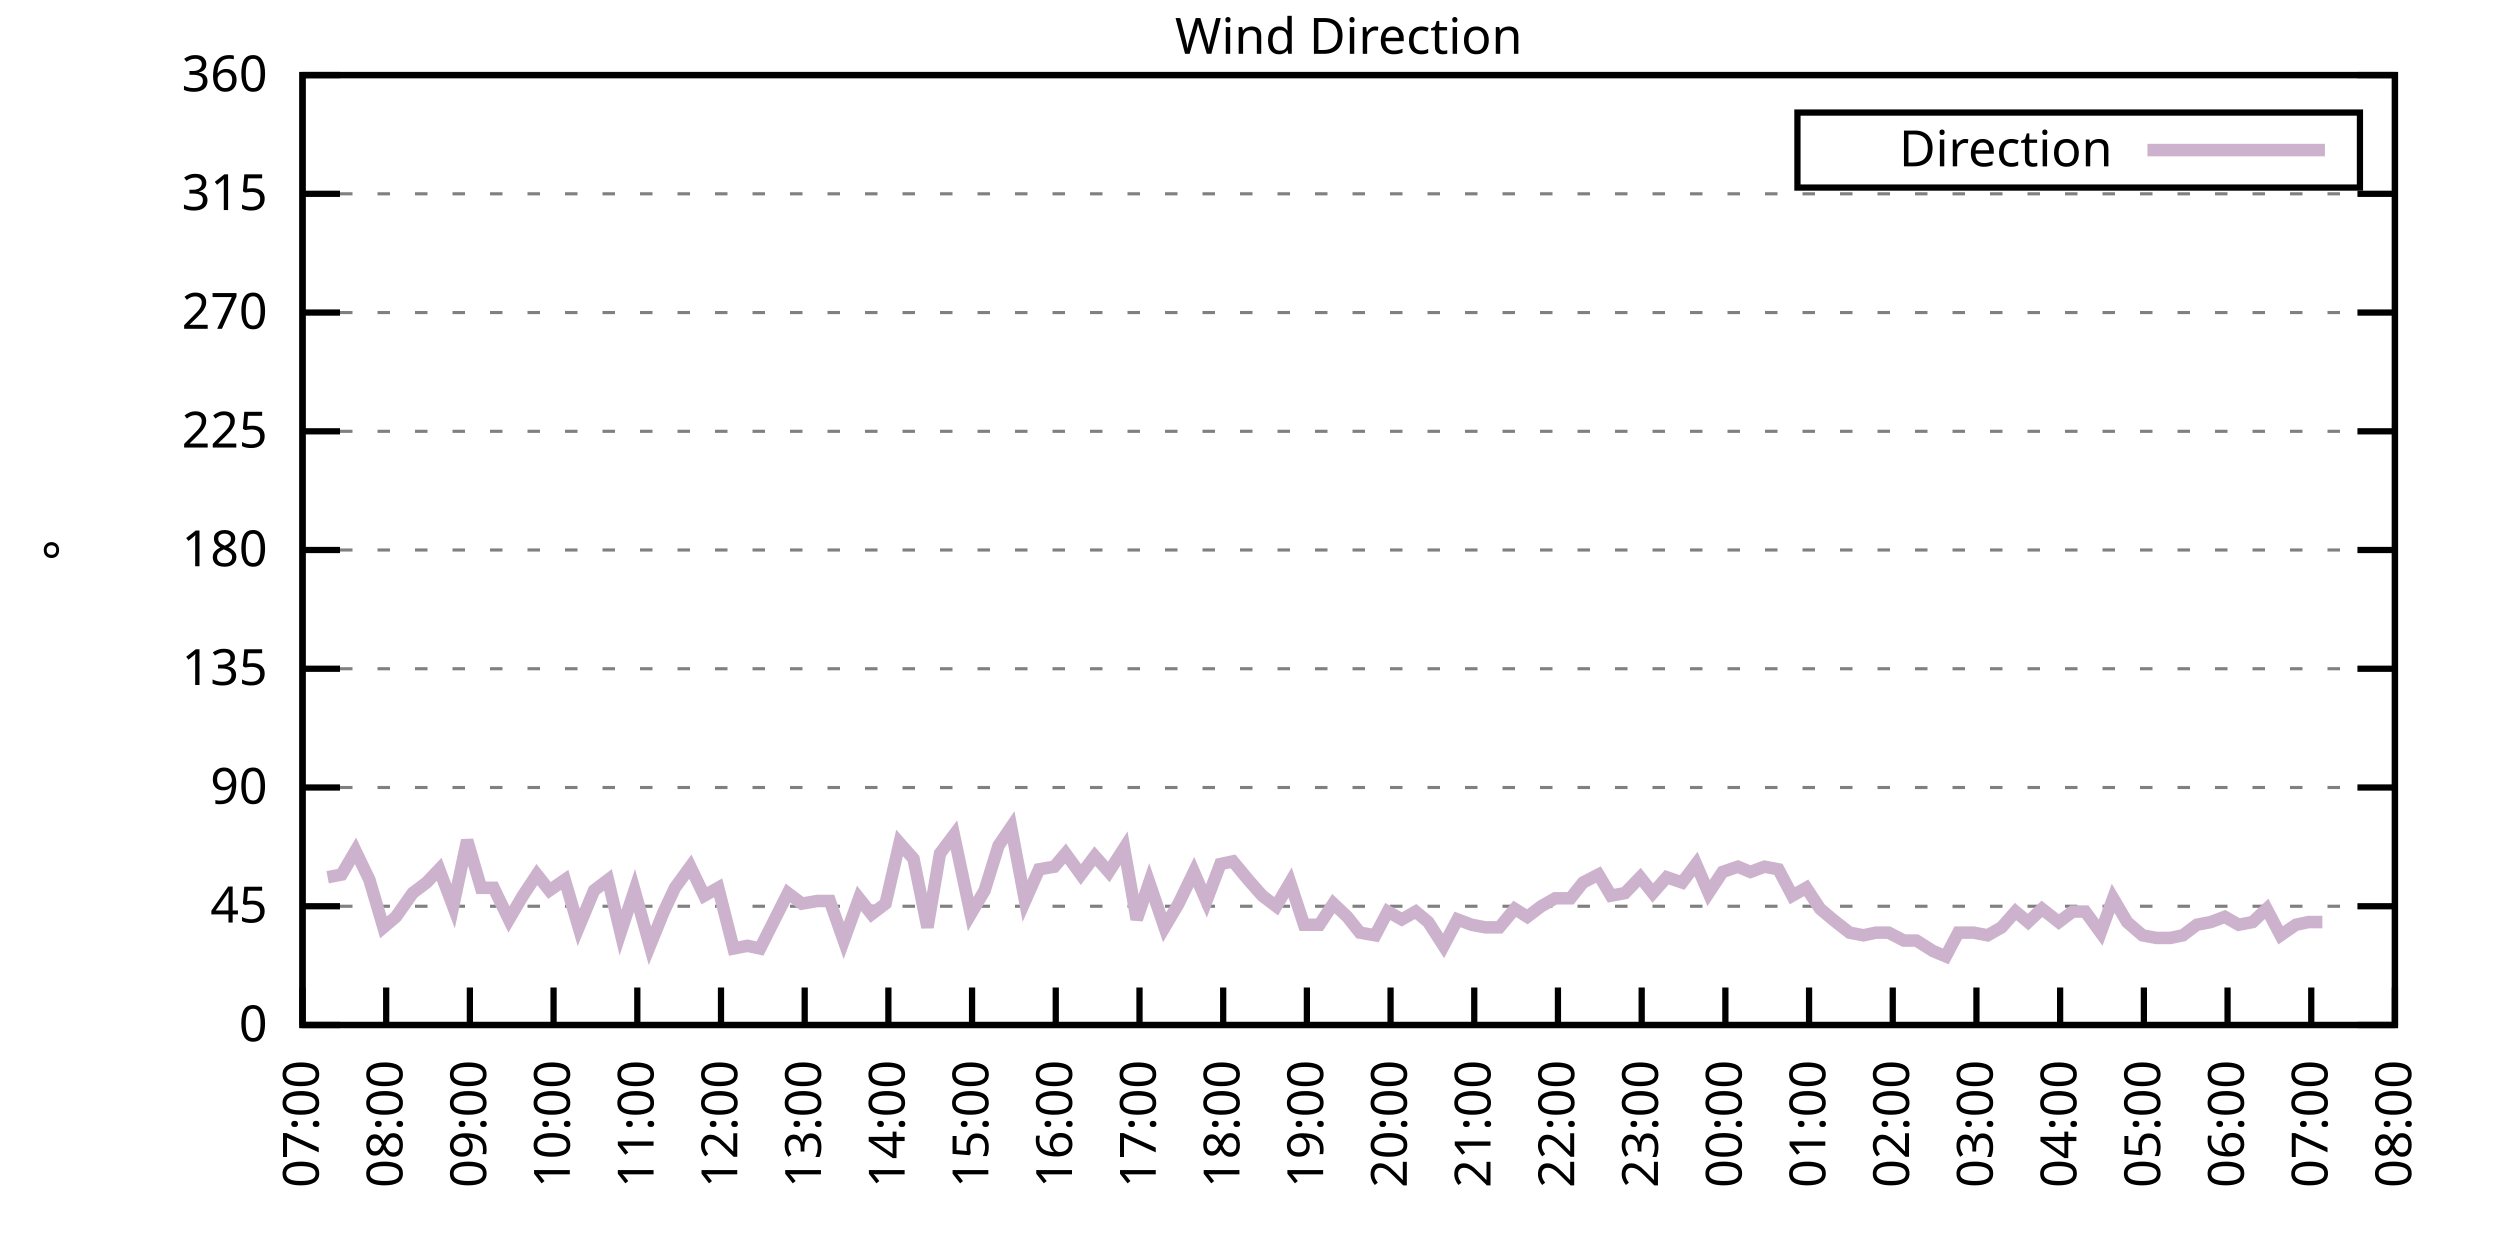
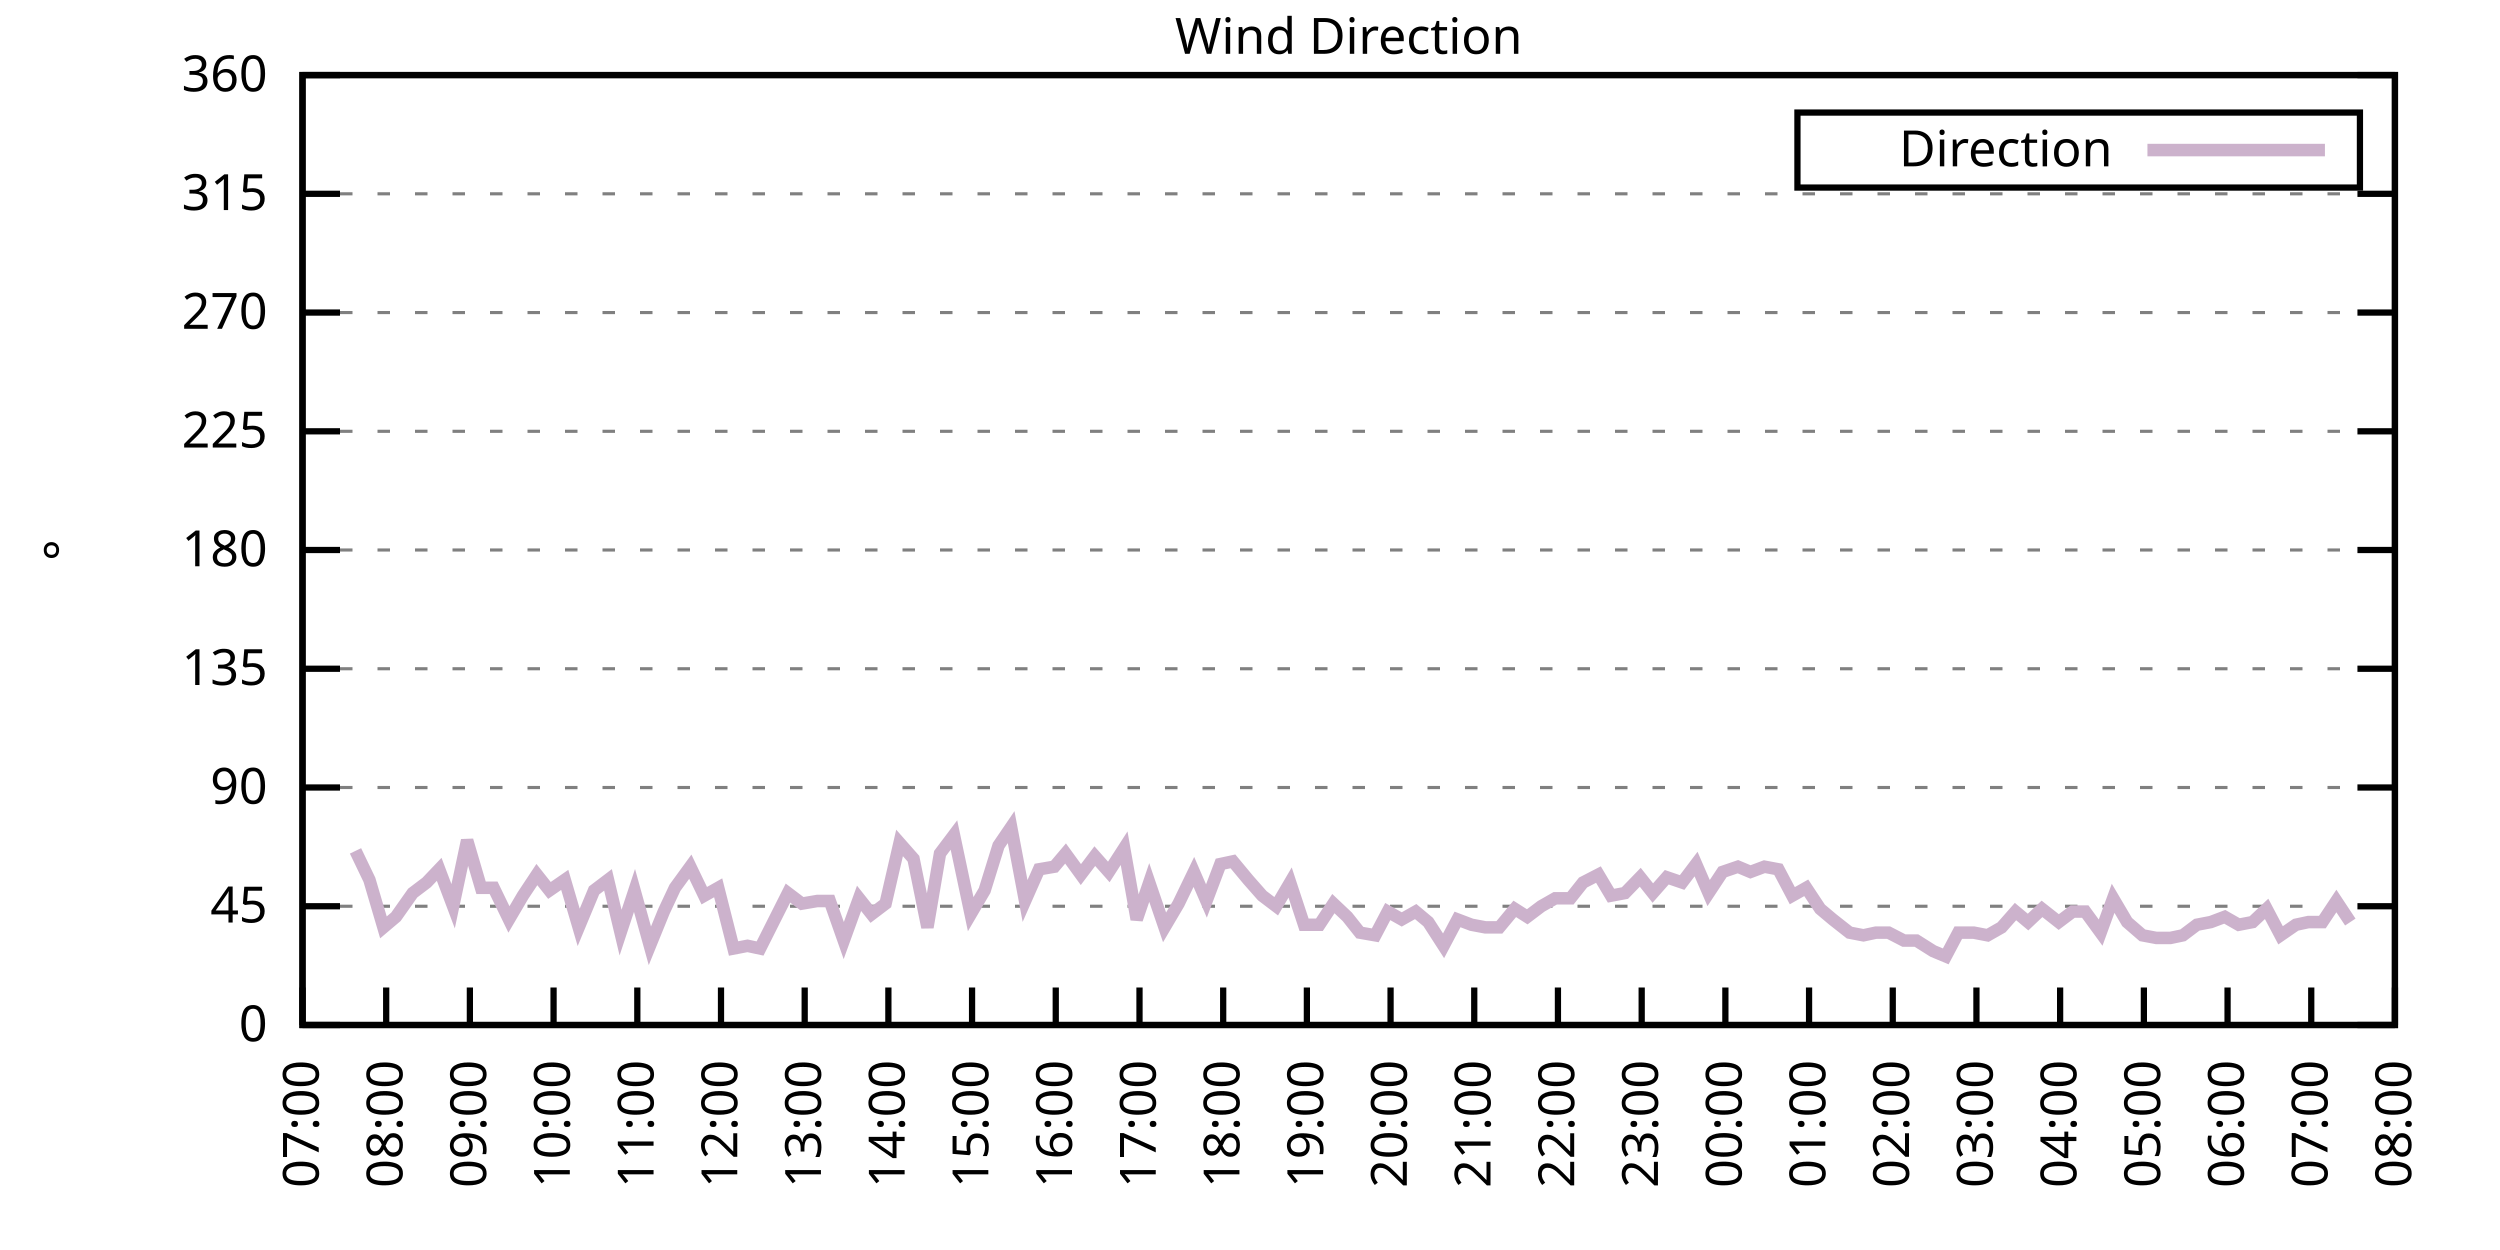
<svg xmlns="http://www.w3.org/2000/svg" xmlns:xlink="http://www.w3.org/1999/xlink" width="400" height="200" viewBox="0 0 400 200">
  <g id="gnuplot_canvas">
    <rect x="0" y="0" width="400" height="200" fill="none" />
    <defs>
      <circle id="gpDot" r="0.5" stroke-width="0.5" stroke="currentColor" />
      <path id="gpPt0" stroke-width="0.333" stroke="currentColor" d="M-1,0 h2 M0,-1 v2" />
      <path id="gpPt1" stroke-width="0.333" stroke="currentColor" d="M-1,-1 L1,1 M1,-1 L-1,1" />
      <path id="gpPt2" stroke-width="0.333" stroke="currentColor" d="M-1,0 L1,0 M0,-1 L0,1 M-1,-1 L1,1 M-1,1 L1,-1" />
      <rect id="gpPt3" stroke-width="0.333" stroke="currentColor" x="-1" y="-1" width="2" height="2" />
      <rect id="gpPt4" stroke-width="0.333" stroke="currentColor" fill="currentColor" x="-1" y="-1" width="2" height="2" />
      <circle id="gpPt5" stroke-width="0.333" stroke="currentColor" cx="0" cy="0" r="1" />
      <use xlink:href="#gpPt5" id="gpPt6" fill="currentColor" stroke="none" />
      <path id="gpPt7" stroke-width="0.333" stroke="currentColor" d="M0,-1.33 L-1.33,0.67 L1.33,0.67 z" />
      <use xlink:href="#gpPt7" id="gpPt8" fill="currentColor" stroke="none" />
      <use xlink:href="#gpPt7" id="gpPt9" stroke="currentColor" transform="rotate(180)" />
      <use xlink:href="#gpPt9" id="gpPt10" fill="currentColor" stroke="none" />
      <use xlink:href="#gpPt3" id="gpPt11" stroke="currentColor" transform="rotate(45)" />
      <use xlink:href="#gpPt11" id="gpPt12" fill="currentColor" stroke="none" />
      <path id="gpPt13" stroke-width="0.333" stroke="currentColor" d="M0,1.330 L1.265,0.411 L0.782,-1.067 L-0.782,-1.076 L-1.265,0.411 z" />
      <use xlink:href="#gpPt13" id="gpPt14" fill="currentColor" stroke="none" />
      <filter id="textbox" filterUnits="objectBoundingBox" x="0" y="0" height="1" width="1">
        <feFlood flood-color="white" flood-opacity="1" result="bgnd" />
        <feComposite in="SourceGraphic" in2="bgnd" operator="atop" />
      </filter>
      <filter id="greybox" filterUnits="objectBoundingBox" x="0" y="0" height="1" width="1">
        <feFlood flood-color="lightgrey" flood-opacity="1" result="grey" />
        <feComposite in="SourceGraphic" in2="grey" operator="atop" />
      </filter>
    </defs>
    <g fill="none" color="white" stroke="currentColor" stroke-width="1.00" stroke-linecap="butt" stroke-linejoin="miter">
</g>
    <g fill="none" color="black" stroke="currentColor" stroke-width="1.00" stroke-linecap="butt" stroke-linejoin="miter">
      <g stroke="none" shape-rendering="crispEdges">
        <polygon fill="rgb(255, 255, 255)" points="48.40,164.00 383.18,164.00 383.18,12.02 48.40,12.02 " />
      </g>
    </g>
    <g fill="none" color="black" stroke="currentColor" stroke-width="1.00" stroke-linecap="butt" stroke-linejoin="miter">
</g>
    <g fill="none" color="black" stroke="black" stroke-width="0.50" stroke-linecap="butt" stroke-linejoin="miter">
</g>
    <g fill="none" color="gray" stroke="currentColor" stroke-width="0.50" stroke-linecap="butt" stroke-linejoin="miter">
      <path stroke="gray" stroke-dasharray="2,4" class="gridline" d="M48.40,164.00 L383.19,164.00  " />
    </g>
    <g fill="none" color="gray" stroke="gray" stroke-width="1.00" stroke-linecap="butt" stroke-linejoin="miter">
</g>
    <g fill="none" color="black" stroke="currentColor" stroke-width="1.00" stroke-linecap="butt" stroke-linejoin="miter">
      <path stroke="black" d="M48.40,164.00 L54.40,164.00 M383.19,164.00 L377.19,164.00  " />
      <g transform="translate(42.80,166.60)" stroke="none" fill="black" font-family="Sans" font-size="8.00" text-anchor="end">
        <text>
          <tspan font-family="Sans"> 0</tspan>
        </text>
      </g>
    </g>
    <g fill="none" color="black" stroke="currentColor" stroke-width="1.00" stroke-linecap="butt" stroke-linejoin="miter">
</g>
    <g fill="none" color="black" stroke="black" stroke-width="0.50" stroke-linecap="butt" stroke-linejoin="miter">
</g>
    <g fill="none" color="gray" stroke="currentColor" stroke-width="0.50" stroke-linecap="butt" stroke-linejoin="miter">
      <path stroke="gray" stroke-dasharray="2,4" class="gridline" d="M48.40,145.00 L383.19,145.00  " />
    </g>
    <g fill="none" color="gray" stroke="gray" stroke-width="1.00" stroke-linecap="butt" stroke-linejoin="miter">
</g>
    <g fill="none" color="black" stroke="currentColor" stroke-width="1.00" stroke-linecap="butt" stroke-linejoin="miter">
      <path stroke="black" d="M48.40,145.00 L54.40,145.00 M383.19,145.00 L377.19,145.00  " />
      <g transform="translate(42.80,147.60)" stroke="none" fill="black" font-family="Sans" font-size="8.00" text-anchor="end">
        <text>
          <tspan font-family="Sans"> 45</tspan>
        </text>
      </g>
    </g>
    <g fill="none" color="black" stroke="currentColor" stroke-width="1.00" stroke-linecap="butt" stroke-linejoin="miter">
</g>
    <g fill="none" color="black" stroke="black" stroke-width="0.50" stroke-linecap="butt" stroke-linejoin="miter">
</g>
    <g fill="none" color="gray" stroke="currentColor" stroke-width="0.50" stroke-linecap="butt" stroke-linejoin="miter">
      <path stroke="gray" stroke-dasharray="2,4" class="gridline" d="M48.40,126.00 L383.19,126.00  " />
    </g>
    <g fill="none" color="gray" stroke="gray" stroke-width="1.00" stroke-linecap="butt" stroke-linejoin="miter">
</g>
    <g fill="none" color="black" stroke="currentColor" stroke-width="1.00" stroke-linecap="butt" stroke-linejoin="miter">
      <path stroke="black" d="M48.40,126.00 L54.40,126.00 M383.19,126.00 L377.19,126.00  " />
      <g transform="translate(42.80,128.60)" stroke="none" fill="black" font-family="Sans" font-size="8.00" text-anchor="end">
        <text>
          <tspan font-family="Sans"> 90</tspan>
        </text>
      </g>
    </g>
    <g fill="none" color="black" stroke="currentColor" stroke-width="1.00" stroke-linecap="butt" stroke-linejoin="miter">
</g>
    <g fill="none" color="black" stroke="black" stroke-width="0.50" stroke-linecap="butt" stroke-linejoin="miter">
</g>
    <g fill="none" color="gray" stroke="currentColor" stroke-width="0.50" stroke-linecap="butt" stroke-linejoin="miter">
      <path stroke="gray" stroke-dasharray="2,4" class="gridline" d="M48.40,107.00 L383.19,107.00  " />
    </g>
    <g fill="none" color="gray" stroke="gray" stroke-width="1.00" stroke-linecap="butt" stroke-linejoin="miter">
</g>
    <g fill="none" color="black" stroke="currentColor" stroke-width="1.00" stroke-linecap="butt" stroke-linejoin="miter">
      <path stroke="black" d="M48.40,107.00 L54.40,107.00 M383.19,107.00 L377.19,107.00  " />
      <g transform="translate(42.80,109.60)" stroke="none" fill="black" font-family="Sans" font-size="8.00" text-anchor="end">
        <text>
          <tspan font-family="Sans"> 135</tspan>
        </text>
      </g>
    </g>
    <g fill="none" color="black" stroke="currentColor" stroke-width="1.00" stroke-linecap="butt" stroke-linejoin="miter">
</g>
    <g fill="none" color="black" stroke="black" stroke-width="0.50" stroke-linecap="butt" stroke-linejoin="miter">
</g>
    <g fill="none" color="gray" stroke="currentColor" stroke-width="0.50" stroke-linecap="butt" stroke-linejoin="miter">
      <path stroke="gray" stroke-dasharray="2,4" class="gridline" d="M48.40,88.00 L383.19,88.00  " />
    </g>
    <g fill="none" color="gray" stroke="gray" stroke-width="1.00" stroke-linecap="butt" stroke-linejoin="miter">
</g>
    <g fill="none" color="black" stroke="currentColor" stroke-width="1.00" stroke-linecap="butt" stroke-linejoin="miter">
      <path stroke="black" d="M48.40,88.00 L54.40,88.00 M383.19,88.00 L377.19,88.00  " />
      <g transform="translate(42.80,90.60)" stroke="none" fill="black" font-family="Sans" font-size="8.00" text-anchor="end">
        <text>
          <tspan font-family="Sans"> 180</tspan>
        </text>
      </g>
    </g>
    <g fill="none" color="black" stroke="currentColor" stroke-width="1.00" stroke-linecap="butt" stroke-linejoin="miter">
</g>
    <g fill="none" color="black" stroke="black" stroke-width="0.50" stroke-linecap="butt" stroke-linejoin="miter">
</g>
    <g fill="none" color="gray" stroke="currentColor" stroke-width="0.50" stroke-linecap="butt" stroke-linejoin="miter">
      <path stroke="gray" stroke-dasharray="2,4" class="gridline" d="M48.40,69.01 L383.19,69.01  " />
    </g>
    <g fill="none" color="gray" stroke="gray" stroke-width="1.00" stroke-linecap="butt" stroke-linejoin="miter">
</g>
    <g fill="none" color="black" stroke="currentColor" stroke-width="1.00" stroke-linecap="butt" stroke-linejoin="miter">
      <path stroke="black" d="M48.40,69.01 L54.40,69.01 M383.19,69.01 L377.19,69.01  " />
      <g transform="translate(42.80,71.61)" stroke="none" fill="black" font-family="Sans" font-size="8.00" text-anchor="end">
        <text>
          <tspan font-family="Sans"> 225</tspan>
        </text>
      </g>
    </g>
    <g fill="none" color="black" stroke="currentColor" stroke-width="1.00" stroke-linecap="butt" stroke-linejoin="miter">
</g>
    <g fill="none" color="black" stroke="black" stroke-width="0.50" stroke-linecap="butt" stroke-linejoin="miter">
</g>
    <g fill="none" color="gray" stroke="currentColor" stroke-width="0.50" stroke-linecap="butt" stroke-linejoin="miter">
      <path stroke="gray" stroke-dasharray="2,4" class="gridline" d="M48.40,50.01 L383.19,50.01  " />
    </g>
    <g fill="none" color="gray" stroke="gray" stroke-width="1.00" stroke-linecap="butt" stroke-linejoin="miter">
</g>
    <g fill="none" color="black" stroke="currentColor" stroke-width="1.00" stroke-linecap="butt" stroke-linejoin="miter">
      <path stroke="black" d="M48.40,50.01 L54.40,50.01 M383.19,50.01 L377.19,50.01  " />
      <g transform="translate(42.80,52.61)" stroke="none" fill="black" font-family="Sans" font-size="8.00" text-anchor="end">
        <text>
          <tspan font-family="Sans"> 270</tspan>
        </text>
      </g>
    </g>
    <g fill="none" color="black" stroke="currentColor" stroke-width="1.00" stroke-linecap="butt" stroke-linejoin="miter">
</g>
    <g fill="none" color="black" stroke="black" stroke-width="0.50" stroke-linecap="butt" stroke-linejoin="miter">
</g>
    <g fill="none" color="gray" stroke="currentColor" stroke-width="0.50" stroke-linecap="butt" stroke-linejoin="miter">
      <path stroke="gray" stroke-dasharray="2,4" class="gridline" d="M48.40,31.01 L383.19,31.01  " />
    </g>
    <g fill="none" color="gray" stroke="gray" stroke-width="1.00" stroke-linecap="butt" stroke-linejoin="miter">
</g>
    <g fill="none" color="black" stroke="currentColor" stroke-width="1.00" stroke-linecap="butt" stroke-linejoin="miter">
      <path stroke="black" d="M48.40,31.01 L54.40,31.01 M383.19,31.01 L377.19,31.01  " />
      <g transform="translate(42.80,33.61)" stroke="none" fill="black" font-family="Sans" font-size="8.00" text-anchor="end">
        <text>
          <tspan font-family="Sans"> 315</tspan>
        </text>
      </g>
    </g>
    <g fill="none" color="black" stroke="currentColor" stroke-width="1.00" stroke-linecap="butt" stroke-linejoin="miter">
</g>
    <g fill="none" color="black" stroke="black" stroke-width="0.50" stroke-linecap="butt" stroke-linejoin="miter">
</g>
    <g fill="none" color="gray" stroke="currentColor" stroke-width="0.50" stroke-linecap="butt" stroke-linejoin="miter">
      <path stroke="gray" stroke-dasharray="2,4" class="gridline" d="M48.40,12.01 L383.19,12.01  " />
    </g>
    <g fill="none" color="gray" stroke="gray" stroke-width="1.00" stroke-linecap="butt" stroke-linejoin="miter">
</g>
    <g fill="none" color="black" stroke="currentColor" stroke-width="1.00" stroke-linecap="butt" stroke-linejoin="miter">
      <path stroke="black" d="M48.40,12.01 L54.40,12.01 M383.19,12.01 L377.19,12.01  " />
      <g transform="translate(42.80,14.61)" stroke="none" fill="black" font-family="Sans" font-size="8.00" text-anchor="end">
        <text>
          <tspan font-family="Sans"> 360</tspan>
        </text>
      </g>
    </g>
    <g fill="none" color="black" stroke="currentColor" stroke-width="1.00" stroke-linecap="butt" stroke-linejoin="miter">
      <path stroke="black" d="M48.40,164.00 L48.40,158.00  " />
      <g transform="translate(51.00,169.60) rotate(270.00)" stroke="none" fill="black" font-family="Sans" font-size="8.00" text-anchor="end">
        <text>
          <tspan font-family="Sans">07:00</tspan>
        </text>
      </g>
    </g>
    <g fill="none" color="black" stroke="currentColor" stroke-width="1.00" stroke-linecap="butt" stroke-linejoin="miter">
      <path stroke="black" d="M61.79,164.00 L61.79,158.00  " />
      <g transform="translate(64.39,169.60) rotate(270.00)" stroke="none" fill="black" font-family="Sans" font-size="8.00" text-anchor="end">
        <text>
          <tspan font-family="Sans">08:00</tspan>
        </text>
      </g>
    </g>
    <g fill="none" color="black" stroke="currentColor" stroke-width="1.00" stroke-linecap="butt" stroke-linejoin="miter">
      <path stroke="black" d="M75.18,164.00 L75.18,158.00  " />
      <g transform="translate(77.78,169.60) rotate(270.00)" stroke="none" fill="black" font-family="Sans" font-size="8.00" text-anchor="end">
        <text>
          <tspan font-family="Sans">09:00</tspan>
        </text>
      </g>
    </g>
    <g fill="none" color="black" stroke="currentColor" stroke-width="1.00" stroke-linecap="butt" stroke-linejoin="miter">
      <path stroke="black" d="M88.57,164.00 L88.57,158.00  " />
      <g transform="translate(91.17,169.60) rotate(270.00)" stroke="none" fill="black" font-family="Sans" font-size="8.00" text-anchor="end">
        <text>
          <tspan font-family="Sans">10:00</tspan>
        </text>
      </g>
    </g>
    <g fill="none" color="black" stroke="currentColor" stroke-width="1.00" stroke-linecap="butt" stroke-linejoin="miter">
      <path stroke="black" d="M101.97,164.00 L101.97,158.00  " />
      <g transform="translate(104.57,169.60) rotate(270.00)" stroke="none" fill="black" font-family="Sans" font-size="8.00" text-anchor="end">
        <text>
          <tspan font-family="Sans">11:00</tspan>
        </text>
      </g>
    </g>
    <g fill="none" color="black" stroke="currentColor" stroke-width="1.00" stroke-linecap="butt" stroke-linejoin="miter">
      <path stroke="black" d="M115.36,164.00 L115.36,158.00  " />
      <g transform="translate(117.96,169.60) rotate(270.00)" stroke="none" fill="black" font-family="Sans" font-size="8.00" text-anchor="end">
        <text>
          <tspan font-family="Sans">12:00</tspan>
        </text>
      </g>
    </g>
    <g fill="none" color="black" stroke="currentColor" stroke-width="1.00" stroke-linecap="butt" stroke-linejoin="miter">
      <path stroke="black" d="M128.75,164.00 L128.75,158.00  " />
      <g transform="translate(131.35,169.60) rotate(270.00)" stroke="none" fill="black" font-family="Sans" font-size="8.00" text-anchor="end">
        <text>
          <tspan font-family="Sans">13:00</tspan>
        </text>
      </g>
    </g>
    <g fill="none" color="black" stroke="currentColor" stroke-width="1.00" stroke-linecap="butt" stroke-linejoin="miter">
      <path stroke="black" d="M142.14,164.00 L142.14,158.00  " />
      <g transform="translate(144.74,169.60) rotate(270.00)" stroke="none" fill="black" font-family="Sans" font-size="8.00" text-anchor="end">
        <text>
          <tspan font-family="Sans">14:00</tspan>
        </text>
      </g>
    </g>
    <g fill="none" color="black" stroke="currentColor" stroke-width="1.00" stroke-linecap="butt" stroke-linejoin="miter">
      <path stroke="black" d="M155.53,164.00 L155.53,158.00  " />
      <g transform="translate(158.13,169.60) rotate(270.00)" stroke="none" fill="black" font-family="Sans" font-size="8.00" text-anchor="end">
        <text>
          <tspan font-family="Sans">15:00</tspan>
        </text>
      </g>
    </g>
    <g fill="none" color="black" stroke="currentColor" stroke-width="1.00" stroke-linecap="butt" stroke-linejoin="miter">
      <path stroke="black" d="M168.92,164.00 L168.92,158.00  " />
      <g transform="translate(171.52,169.60) rotate(270.00)" stroke="none" fill="black" font-family="Sans" font-size="8.00" text-anchor="end">
        <text>
          <tspan font-family="Sans">16:00</tspan>
        </text>
      </g>
    </g>
    <g fill="none" color="black" stroke="currentColor" stroke-width="1.00" stroke-linecap="butt" stroke-linejoin="miter">
      <path stroke="black" d="M182.32,164.00 L182.32,158.00  " />
      <g transform="translate(184.92,169.60) rotate(270.00)" stroke="none" fill="black" font-family="Sans" font-size="8.00" text-anchor="end">
        <text>
          <tspan font-family="Sans">17:00</tspan>
        </text>
      </g>
    </g>
    <g fill="none" color="black" stroke="currentColor" stroke-width="1.00" stroke-linecap="butt" stroke-linejoin="miter">
      <path stroke="black" d="M195.71,164.00 L195.71,158.00  " />
      <g transform="translate(198.31,169.60) rotate(270.00)" stroke="none" fill="black" font-family="Sans" font-size="8.00" text-anchor="end">
        <text>
          <tspan font-family="Sans">18:00</tspan>
        </text>
      </g>
    </g>
    <g fill="none" color="black" stroke="currentColor" stroke-width="1.00" stroke-linecap="butt" stroke-linejoin="miter">
      <path stroke="black" d="M209.10,164.00 L209.10,158.00  " />
      <g transform="translate(211.70,169.60) rotate(270.00)" stroke="none" fill="black" font-family="Sans" font-size="8.00" text-anchor="end">
        <text>
          <tspan font-family="Sans">19:00</tspan>
        </text>
      </g>
    </g>
    <g fill="none" color="black" stroke="currentColor" stroke-width="1.00" stroke-linecap="butt" stroke-linejoin="miter">
      <path stroke="black" d="M222.49,164.00 L222.49,158.00  " />
      <g transform="translate(225.09,169.60) rotate(270.00)" stroke="none" fill="black" font-family="Sans" font-size="8.00" text-anchor="end">
        <text>
          <tspan font-family="Sans">20:00</tspan>
        </text>
      </g>
    </g>
    <g fill="none" color="black" stroke="currentColor" stroke-width="1.00" stroke-linecap="butt" stroke-linejoin="miter">
      <path stroke="black" d="M235.88,164.00 L235.88,158.00  " />
      <g transform="translate(238.48,169.60) rotate(270.00)" stroke="none" fill="black" font-family="Sans" font-size="8.00" text-anchor="end">
        <text>
          <tspan font-family="Sans">21:00</tspan>
        </text>
      </g>
    </g>
    <g fill="none" color="black" stroke="currentColor" stroke-width="1.00" stroke-linecap="butt" stroke-linejoin="miter">
      <path stroke="black" d="M249.27,164.00 L249.27,158.00  " />
      <g transform="translate(251.87,169.60) rotate(270.00)" stroke="none" fill="black" font-family="Sans" font-size="8.00" text-anchor="end">
        <text>
          <tspan font-family="Sans">22:00</tspan>
        </text>
      </g>
    </g>
    <g fill="none" color="black" stroke="currentColor" stroke-width="1.00" stroke-linecap="butt" stroke-linejoin="miter">
      <path stroke="black" d="M262.67,164.00 L262.67,158.00  " />
      <g transform="translate(265.27,169.60) rotate(270.00)" stroke="none" fill="black" font-family="Sans" font-size="8.00" text-anchor="end">
        <text>
          <tspan font-family="Sans">23:00</tspan>
        </text>
      </g>
    </g>
    <g fill="none" color="black" stroke="currentColor" stroke-width="1.00" stroke-linecap="butt" stroke-linejoin="miter">
      <path stroke="black" d="M276.06,164.00 L276.06,158.00  " />
      <g transform="translate(278.66,169.60) rotate(270.00)" stroke="none" fill="black" font-family="Sans" font-size="8.00" text-anchor="end">
        <text>
          <tspan font-family="Sans">00:00</tspan>
        </text>
      </g>
    </g>
    <g fill="none" color="black" stroke="currentColor" stroke-width="1.00" stroke-linecap="butt" stroke-linejoin="miter">
      <path stroke="black" d="M289.45,164.00 L289.45,158.00  " />
      <g transform="translate(292.05,169.60) rotate(270.00)" stroke="none" fill="black" font-family="Sans" font-size="8.00" text-anchor="end">
        <text>
          <tspan font-family="Sans">01:00</tspan>
        </text>
      </g>
    </g>
    <g fill="none" color="black" stroke="currentColor" stroke-width="1.00" stroke-linecap="butt" stroke-linejoin="miter">
      <path stroke="black" d="M302.84,164.00 L302.84,158.00  " />
      <g transform="translate(305.44,169.60) rotate(270.00)" stroke="none" fill="black" font-family="Sans" font-size="8.00" text-anchor="end">
        <text>
          <tspan font-family="Sans">02:00</tspan>
        </text>
      </g>
    </g>
    <g fill="none" color="black" stroke="currentColor" stroke-width="1.00" stroke-linecap="butt" stroke-linejoin="miter">
      <path stroke="black" d="M316.23,164.00 L316.23,158.00  " />
      <g transform="translate(318.83,169.60) rotate(270.00)" stroke="none" fill="black" font-family="Sans" font-size="8.00" text-anchor="end">
        <text>
          <tspan font-family="Sans">03:00</tspan>
        </text>
      </g>
    </g>
    <g fill="none" color="black" stroke="currentColor" stroke-width="1.00" stroke-linecap="butt" stroke-linejoin="miter">
      <path stroke="black" d="M329.62,164.00 L329.62,158.00  " />
      <g transform="translate(332.22,169.60) rotate(270.00)" stroke="none" fill="black" font-family="Sans" font-size="8.00" text-anchor="end">
        <text>
          <tspan font-family="Sans">04:00</tspan>
        </text>
      </g>
    </g>
    <g fill="none" color="black" stroke="currentColor" stroke-width="1.00" stroke-linecap="butt" stroke-linejoin="miter">
      <path stroke="black" d="M343.02,164.00 L343.02,158.00  " />
      <g transform="translate(345.62,169.60) rotate(270.00)" stroke="none" fill="black" font-family="Sans" font-size="8.00" text-anchor="end">
        <text>
          <tspan font-family="Sans">05:00</tspan>
        </text>
      </g>
    </g>
    <g fill="none" color="black" stroke="currentColor" stroke-width="1.00" stroke-linecap="butt" stroke-linejoin="miter">
      <path stroke="black" d="M356.41,164.00 L356.41,158.00  " />
      <g transform="translate(359.01,169.60) rotate(270.00)" stroke="none" fill="black" font-family="Sans" font-size="8.00" text-anchor="end">
        <text>
          <tspan font-family="Sans">06:00</tspan>
        </text>
      </g>
    </g>
    <g fill="none" color="black" stroke="currentColor" stroke-width="1.00" stroke-linecap="butt" stroke-linejoin="miter">
      <path stroke="black" d="M369.80,164.00 L369.80,158.00  " />
      <g transform="translate(372.40,169.60) rotate(270.00)" stroke="none" fill="black" font-family="Sans" font-size="8.00" text-anchor="end">
        <text>
          <tspan font-family="Sans">07:00</tspan>
        </text>
      </g>
    </g>
    <g fill="none" color="black" stroke="currentColor" stroke-width="1.00" stroke-linecap="butt" stroke-linejoin="miter">
      <path stroke="black" d="M383.19,164.00 L383.19,158.00  " />
      <g transform="translate(385.79,169.60) rotate(270.00)" stroke="none" fill="black" font-family="Sans" font-size="8.00" text-anchor="end">
        <text>
          <tspan font-family="Sans">08:00</tspan>
        </text>
      </g>
    </g>
    <g fill="none" color="black" stroke="currentColor" stroke-width="1.00" stroke-linecap="butt" stroke-linejoin="miter">
</g>
    <g fill="none" color="black" stroke="currentColor" stroke-width="1.00" stroke-linecap="butt" stroke-linejoin="miter">
      <path stroke="black" d="M48.40,12.01 L48.40,164.00 L383.19,164.00 L383.19,12.01 L48.40,12.01 Z  " />
    </g>
    <g fill="none" color="black" stroke="currentColor" stroke-width="1.00" stroke-linecap="butt" stroke-linejoin="miter">
</g>
    <g fill="none" color="black" stroke="currentColor" stroke-width="1.00" stroke-linecap="butt" stroke-linejoin="miter">
      <path stroke="black" d="M287.59,30.01 L287.59,18.01 L377.59,18.01 L377.59,30.01 L287.59,30.01 Z  " />
    </g>
    <g id="Wind_direction_plot_1">
      <g fill="none" color="white" stroke="black" stroke-width="2.00" stroke-linecap="butt" stroke-linejoin="miter">
</g>
      <g fill="none" color="black" stroke="currentColor" stroke-width="2.00" stroke-linecap="butt" stroke-linejoin="miter">
        <g transform="translate(337.99,26.61)" stroke="none" fill="black" font-family="Sans" font-size="8.00" text-anchor="end">
          <text>
            <tspan font-family="Sans">Direction</tspan>
          </text>
        </g>
      </g>
      <g fill="none" color="black" stroke="currentColor" stroke-width="2.00" stroke-linecap="butt" stroke-linejoin="miter">
-         <path stroke="rgb(204, 178, 204)" d="M343.59,24.01 L371.99,24.01 M52.42,140.36 L54.65,139.93 L56.88,136.14 L59.11,140.78 L61.35,148.38 L63.35,146.69   L66.03,142.89 L68.26,141.20 L70.27,139.09 L72.50,145.00 L74.74,134.45 L76.97,142.05 L78.98,142.05 L81.43,147.11   L83.66,143.31 L85.90,139.93 L87.91,142.47 L90.36,140.78 L92.59,148.38 L95.05,142.47 L97.28,140.78 L99.29,149.22   L101.52,142.47 L103.98,151.33 L106.21,145.85 L107.99,142.05 L110.45,138.67 L112.68,143.31 L114.91,142.05 L117.37,151.76   L119.60,151.33 L121.61,151.76 L126.07,142.89 L128.30,144.58 L130.76,144.16 L132.77,144.16 L135.00,150.49 L137.45,143.73   L139.46,146.27 L141.69,144.58 L143.93,134.87 L146.16,137.40 L148.39,148.38 L150.40,136.56 L152.63,133.60 L155.31,146.27   L157.54,142.47 L159.77,135.29 L161.78,132.34 L164.01,144.16 L166.25,139.09 L168.70,138.67 L170.49,136.56 L172.94,139.93   L175.17,136.98 L177.41,139.51 L179.86,135.71 L181.87,147.11 L183.88,141.20 L186.33,148.38 L188.57,144.58 L191.02,139.51   L193.03,144.16 L195.26,138.25 L197.27,137.82 L199.73,140.78 L201.96,143.31 L204.19,145.00 L206.42,141.20 L208.65,147.96   L211.11,147.96 L213.34,144.58 L215.57,146.69 L217.58,149.22 L220.04,149.65 L222.04,145.85 L224.28,147.11 L226.51,145.85   L228.52,147.53 L230.97,151.33 L233.20,147.11 L235.44,147.96 L237.67,148.38 L239.90,148.38 L242.36,145.42 L244.36,146.69   L246.60,145.00 L248.83,143.73 L251.28,143.73 L253.29,141.20 L255.75,139.93 L257.76,143.31 L259.99,142.89 L262.44,140.36   L264.45,142.89 L266.68,140.36 L269.14,141.20 L271.37,138.25 L273.38,142.89 L275.61,139.51 L278.07,138.67 L280.07,139.51   L282.31,138.67 L284.54,139.09 L286.77,143.31 L289.00,142.05 L291.23,145.42 L293.24,147.11 L295.92,149.22 L298.15,149.65   L300.16,149.22 L302.17,149.22 L304.63,150.49 L306.63,150.49 L309.31,152.18 L311.32,153.02 L313.33,149.22 L315.79,149.22   L318.02,149.65 L320.25,148.38 L322.48,145.85 L324.49,147.53 L326.72,145.42 L329.40,147.53 L331.63,145.85 L333.64,145.85   L336.10,149.22 L338.10,143.73 L340.34,147.53 L342.79,149.65 L345.02,150.07 L347.26,150.07 L349.26,149.65 L351.50,147.96   L353.73,147.53 L355.96,146.69 L358.19,147.96 L360.42,147.53 L362.66,145.42 L364.89,149.65 L367.34,147.96 L369.35,147.53   L371.58,147.53  " />
+         <path stroke="rgb(204, 178, 204)" d="M343.59,24.01 L371.99,24.01 M56.88,136.14 L59.11,140.78 L61.35,148.38 L63.35,146.69 L66.03,142.89 L68.26,141.20   L70.27,139.09 L72.50,145.00 L74.74,134.45 L76.97,142.05 L78.98,142.05 L81.43,147.11 L83.66,143.31 L85.90,139.93   L87.91,142.47 L90.36,140.78 L92.59,148.38 L95.05,142.47 L97.28,140.78 L99.29,149.22 L101.52,142.47 L103.98,151.33   L106.21,145.85 L107.99,142.05 L110.45,138.67 L112.68,143.31 L114.91,142.05 L117.37,151.76 L119.60,151.33 L121.61,151.76   L126.07,142.89 L128.30,144.58 L130.76,144.16 L132.77,144.16 L135.00,150.49 L137.45,143.73 L139.46,146.27 L141.69,144.58   L143.93,134.87 L146.16,137.40 L148.39,148.38 L150.40,136.56 L152.63,133.60 L155.31,146.27 L157.54,142.47 L159.77,135.29   L161.78,132.34 L164.01,144.16 L166.25,139.09 L168.70,138.67 L170.49,136.56 L172.94,139.93 L175.17,136.98 L177.41,139.51   L179.86,135.71 L181.87,147.11 L183.88,141.20 L186.33,148.38 L188.57,144.58 L191.02,139.51 L193.03,144.16 L195.26,138.25   L197.27,137.82 L199.73,140.78 L201.96,143.31 L204.19,145.00 L206.42,141.20 L208.65,147.96 L211.11,147.96 L213.34,144.58   L215.57,146.69 L217.58,149.22 L220.04,149.65 L222.04,145.85 L224.28,147.11 L226.51,145.85 L228.52,147.53 L230.97,151.33   L233.20,147.11 L235.44,147.96 L237.67,148.38 L239.90,148.38 L242.36,145.42 L244.36,146.69 L246.60,145.00 L248.83,143.73   L251.28,143.73 L253.29,141.20 L255.75,139.93 L257.76,143.31 L259.99,142.89 L262.44,140.36 L264.45,142.89 L266.68,140.36   L269.14,141.20 L271.37,138.25 L273.38,142.89 L275.61,139.51 L278.07,138.67 L280.07,139.51 L282.31,138.67 L284.54,139.09   L286.77,143.31 L289.00,142.05 L291.23,145.42 L293.24,147.11 L295.92,149.22 L298.15,149.65 L300.16,149.22 L302.17,149.22   L304.63,150.49 L306.63,150.49 L309.31,152.18 L311.32,153.02 L313.33,149.22 L315.79,149.22 L318.02,149.65 L320.25,148.38   L322.48,145.85 L324.49,147.53 L326.72,145.42 L329.40,147.53 L331.63,145.85 L333.64,145.85 L336.10,149.22 L338.10,143.73   L340.34,147.53 L342.79,149.65 L345.02,150.07 L347.26,150.07 L349.26,149.65 L351.50,147.96 L353.73,147.53 L355.96,146.69   L358.19,147.96 L360.42,147.53 L362.66,145.42 L364.89,149.65 L367.34,147.96 L369.35,147.53 L371.58,147.53 L373.82,144.16   L376.05,147.53  " />
      </g>
    </g>
    <g fill="none" color="black" stroke="currentColor" stroke-width="2.00" stroke-linecap="butt" stroke-linejoin="miter">
</g>
    <g fill="none" color="black" stroke="black" stroke-width="1.00" stroke-linecap="butt" stroke-linejoin="miter">
</g>
    <g fill="none" color="black" stroke="currentColor" stroke-width="1.00" stroke-linecap="butt" stroke-linejoin="miter">
      <path stroke="black" d="M48.40,12.01 L48.40,164.00 L383.19,164.00 L383.19,12.01 L48.40,12.01 Z  " />
      <g transform="translate(12.80,88.01) rotate(270.00)" stroke="none" fill="black" font-family="Sans" font-size="8.00" text-anchor="middle">
        <text>
          <tspan font-family="Sans">°</tspan>
        </text>
      </g>
    </g>
    <g fill="none" color="black" stroke="currentColor" stroke-width="1.00" stroke-linecap="butt" stroke-linejoin="miter">
</g>
    <g fill="none" color="black" stroke="currentColor" stroke-width="1.00" stroke-linecap="butt" stroke-linejoin="miter">
      <g transform="translate(215.79,8.61)" stroke="none" fill="black" font-family="Sans" font-size="8.00" text-anchor="middle">
        <text>
          <tspan font-family="Sans">Wind Direction</tspan>
        </text>
      </g>
    </g>
    <g fill="none" color="black" stroke="currentColor" stroke-width="1.00" stroke-linecap="butt" stroke-linejoin="miter">
</g>
  </g>
</svg>
